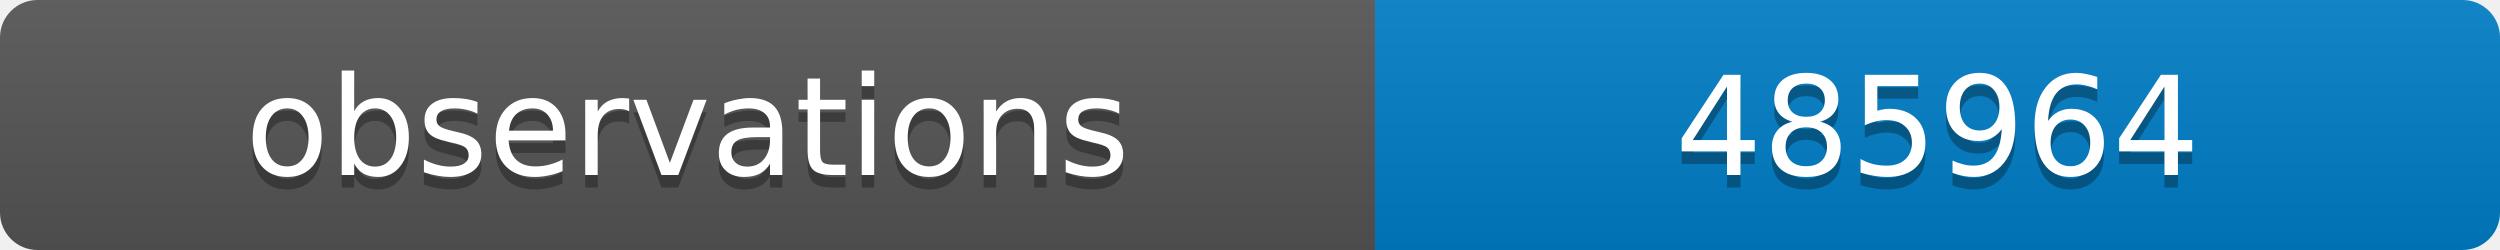
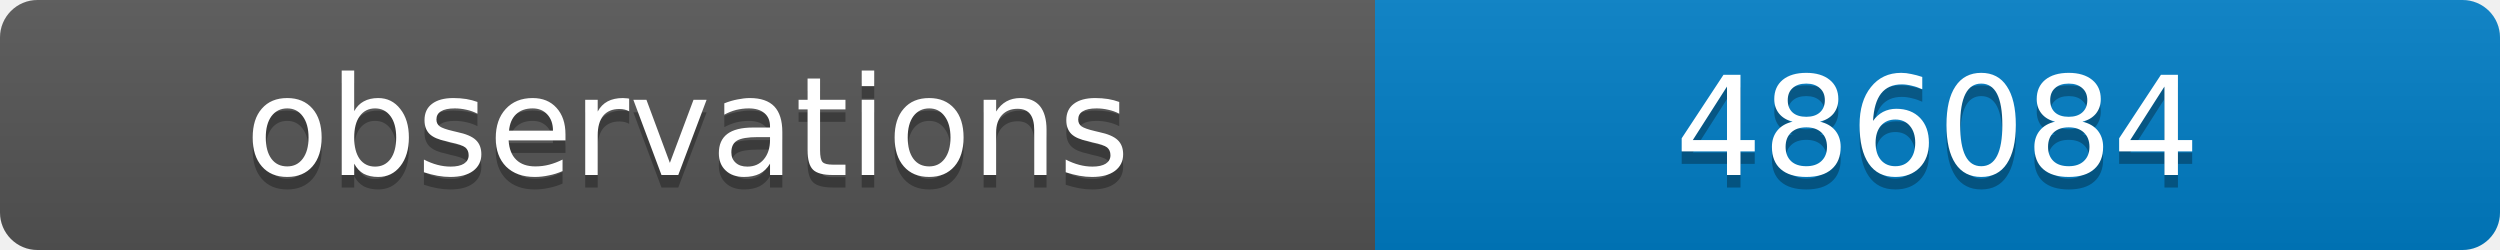
<svg xmlns="http://www.w3.org/2000/svg" width="200" height="20">
  <linearGradient id="b" x2="0" y2="100%">
    <stop offset="0" stop-color="#bbb" stop-opacity=".1" />
    <stop offset="1" stop-opacity=".1" />
  </linearGradient>
  <clipPath id="a">
    <rect width="200" height="20" rx="3" fill="#fff" />
  </clipPath>
  <g clip-path="url(#a)">
    <path fill="#555" d="M0 0h110v20H0z" />
    <path fill="#007ec6" d="M110 0h90v20H110z" />
    <path fill="url(#b)" d="M0 0h200v20H0z" />
  </g>
  <g fill="#fff" text-anchor="middle" font-family="DejaVu Sans,Verdana,Geneva,sans-serif" font-size="11">
    <text x="55" y="15" fill="#010101" fill-opacity=".3">observations</text>
    <text x="55" y="14">observations</text>
-     <text x="155" y="15" fill="#010101" fill-opacity=".3">485964</text>
-     <text x="155" y="14">485964</text>
+     <text x="155" y="15" fill="#010101" fill-opacity=".3">486084</text>
+     <text x="155" y="14">486084</text>
  </g>
</svg>
